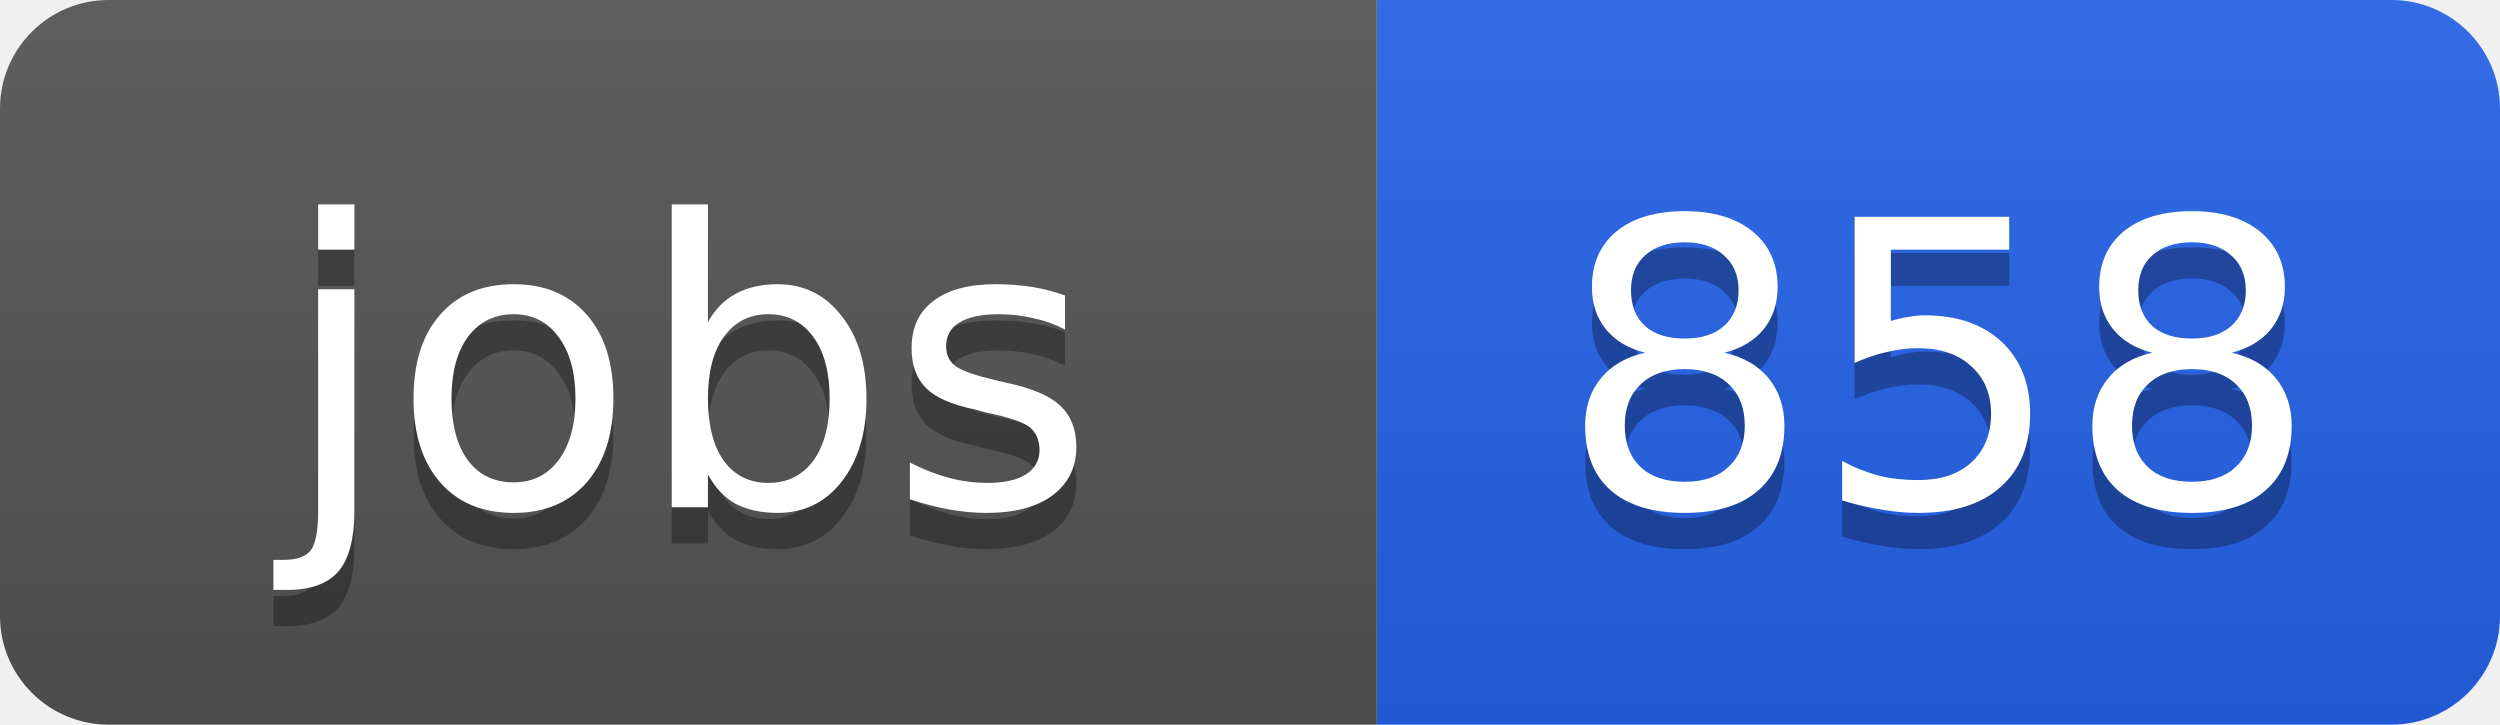
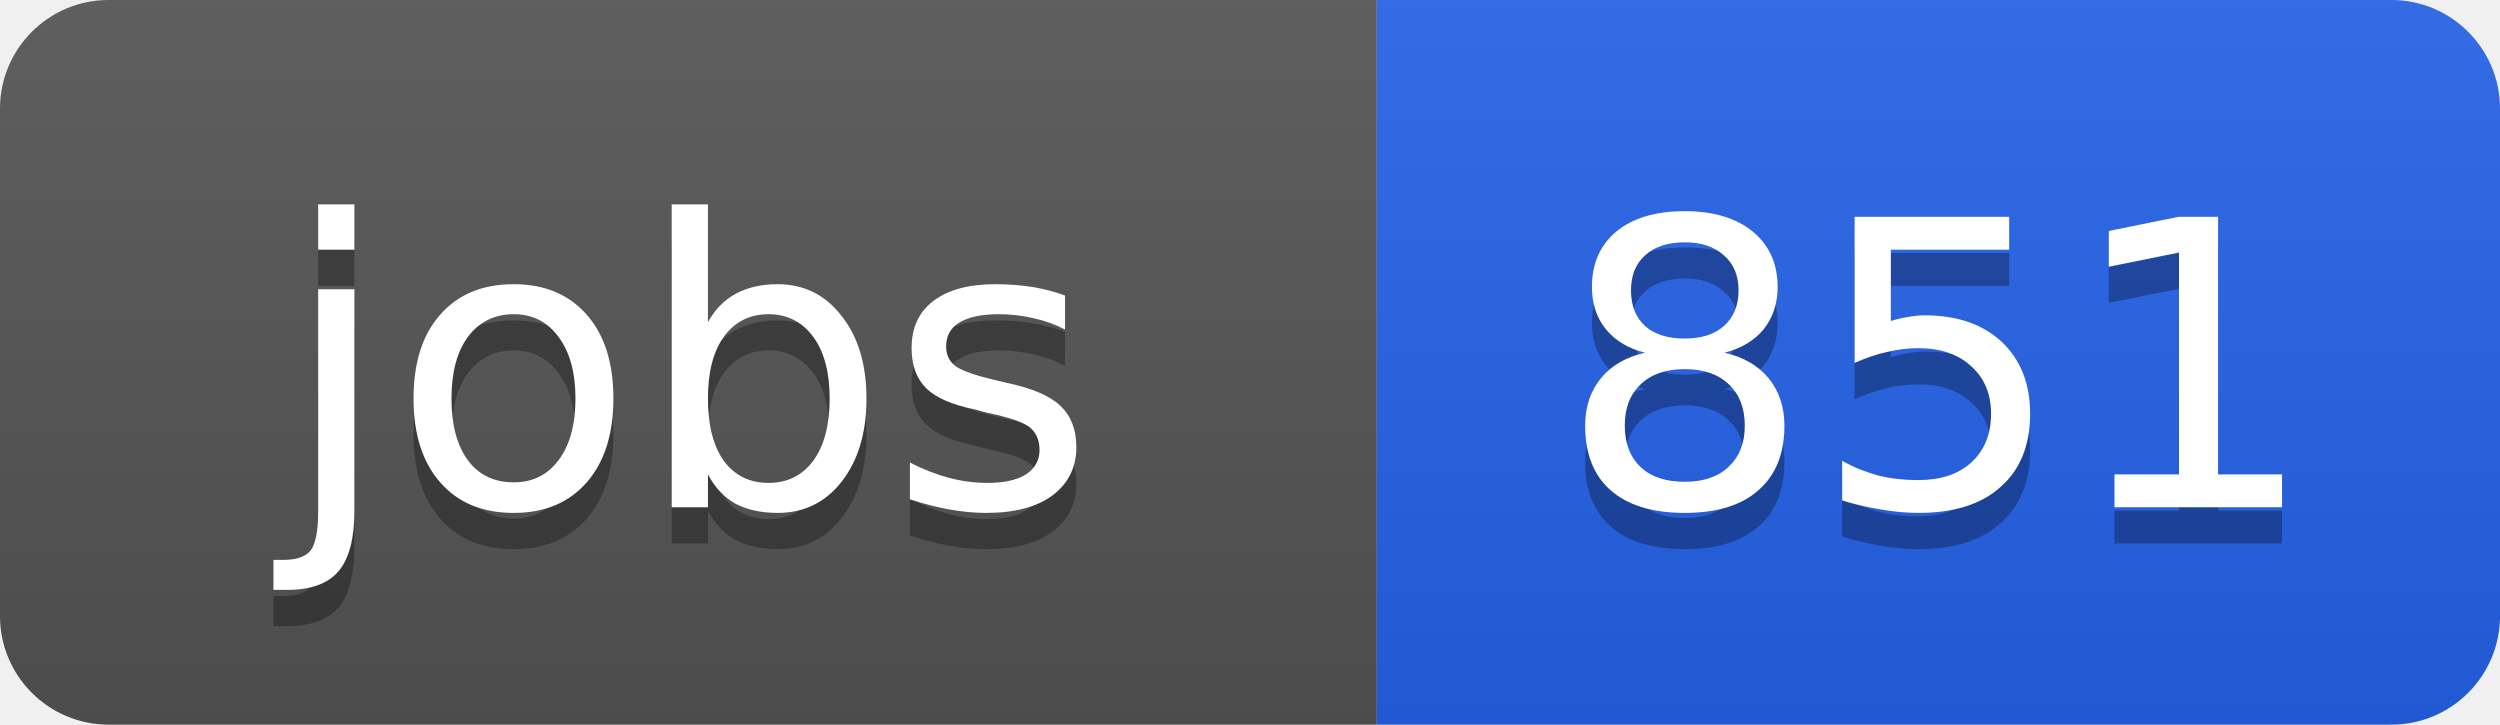
<svg xmlns="http://www.w3.org/2000/svg" width="69" height="20">
  <linearGradient id="b" x2="0" y2="100%">
    <stop offset="0" stop-color="#bbb" stop-opacity=".1" />
    <stop offset="1" stop-opacity=".1" />
  </linearGradient>
  <clipPath id="a">
    <rect width="69" height="20" rx="3" fill="#fff" />
  </clipPath>
  <g clip-path="url(#a)">
    <path fill="#555" d="M0 0h38v20H0z" />
    <path fill="#2563eb" d="M38 0h31v20H38z" />
    <path fill="url(#b)" d="M0 0h69v20H0z" />
  </g>
  <g fill="#fff" text-anchor="middle" font-family="DejaVu Sans,Verdana,Geneva,sans-serif" font-size="11">
    <text x="19" y="15" fill="#010101" fill-opacity=".3">jobs</text>
    <text x="19" y="14">jobs</text>
-     <text x="53.5" y="15" fill="#010101" fill-opacity=".3">858</text>
-     <text x="53.5" y="14">858</text>
+     <text x="53.5" y="15" fill="#010101" fill-opacity=".3">851</text>
+     <text x="53.5" y="14">851</text>
  </g>
</svg>
